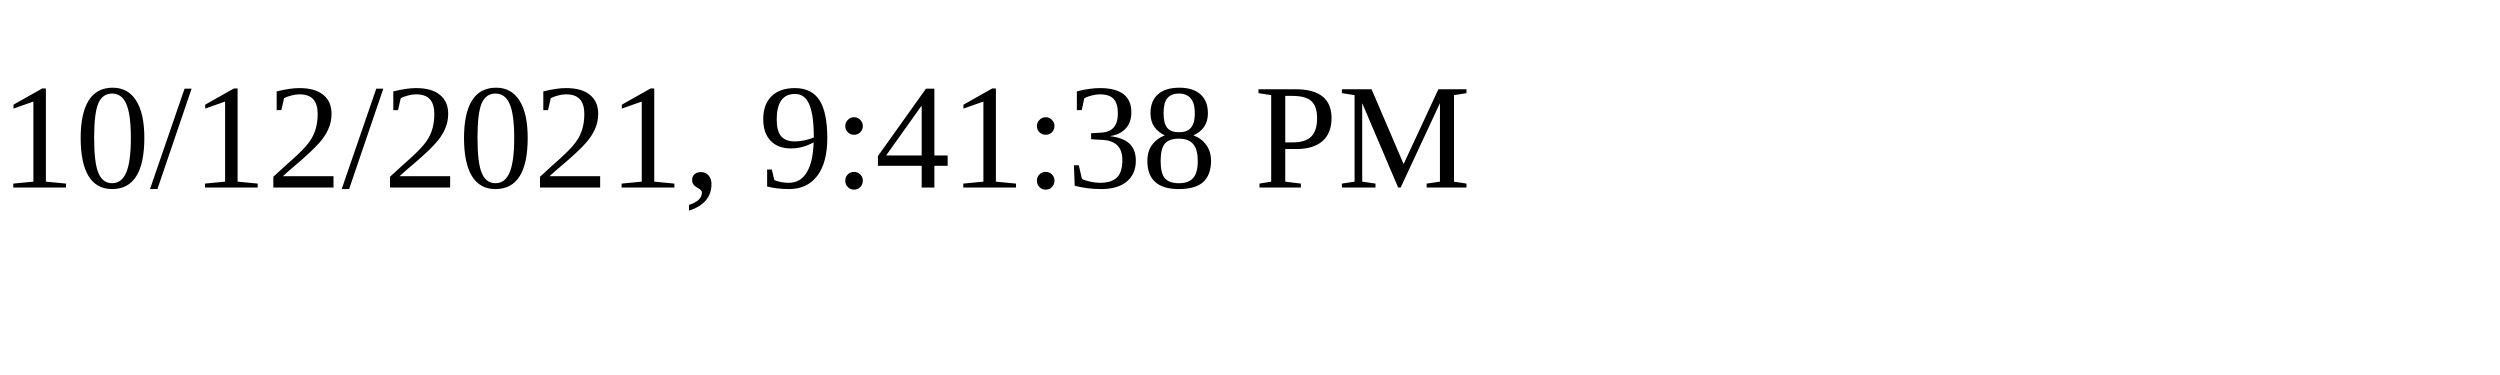
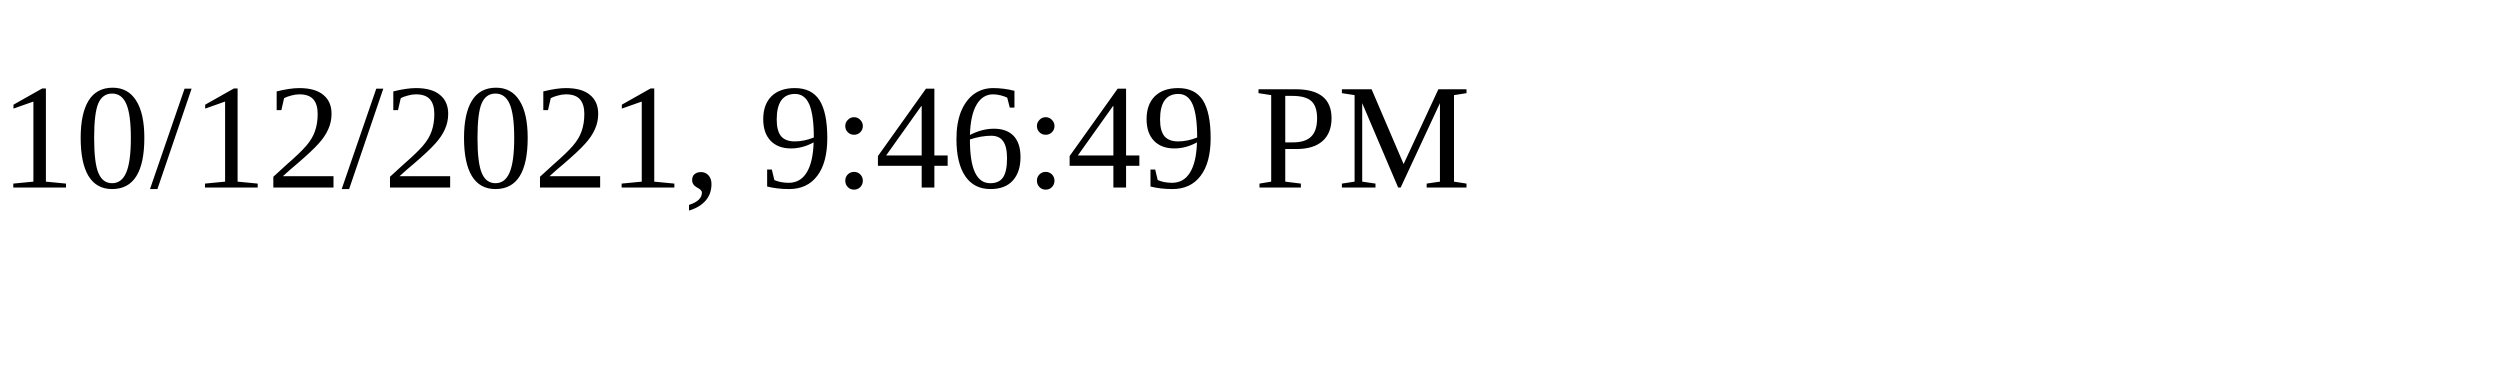
<svg xmlns="http://www.w3.org/2000/svg" height="30" width="200">
-   <text x="0" y="15">10/12/2021, 9:41:38 PM</text>
+   <text x="0" y="15">10/12/2021, 9:46:49 PM</text>
</svg>
